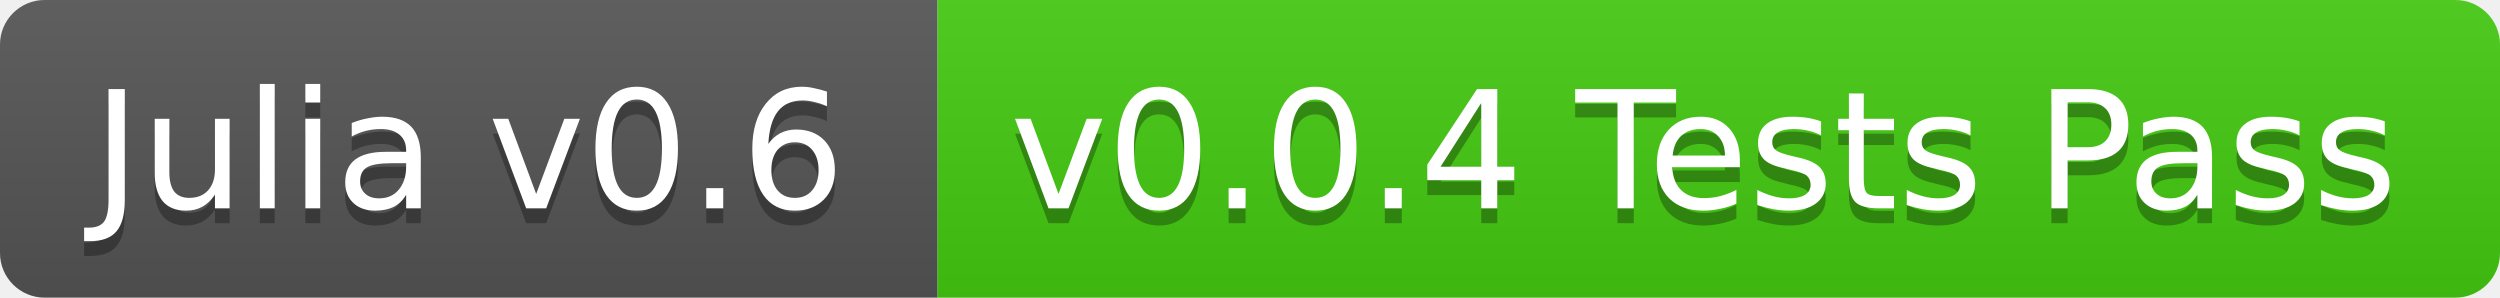
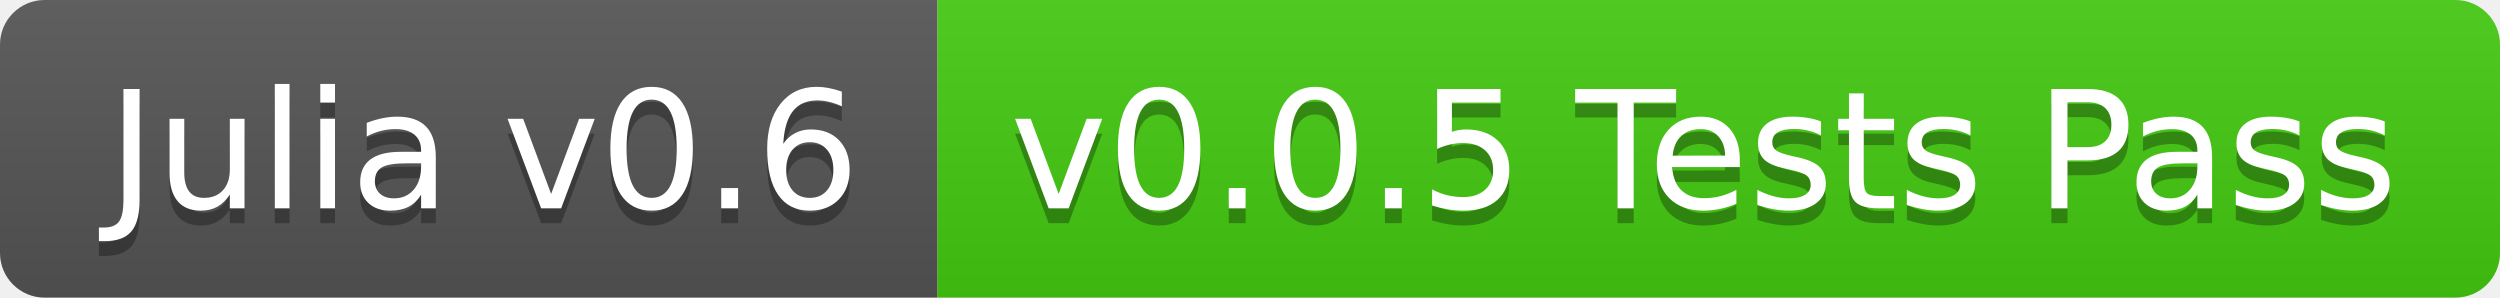
<svg xmlns="http://www.w3.org/2000/svg" width="168" height="20">
  <linearGradient id="b" x2="0" y2="100%">
    <stop offset="0" stop-color="#bbb" stop-opacity=".1" />
    <stop offset="1" stop-opacity=".1" />
  </linearGradient>
  <clipPath id="a">
    <rect width="168" height="20" rx="3" fill="#fff" />
  </clipPath>
  <g clip-path="url(#a)">
    <path fill="#555" d="M0 0h63v20H0z" />
    <path fill="#4c1" d="M63 0h105v20H63z" />
    <path fill="url(#b)" d="M0 0h168v20H0z" />
  </g>
-   <g fill="#fff" text-anchor="middle" font-family="DejaVu Sans,Verdana,Geneva,sans-serif" font-size="11">
-     <text x="31.5" y="15" fill="#010101" fill-opacity=".3">Julia v0.6</text>
-     <text x="31.5" y="14">Julia v0.6</text>
-     <text x="114.5" y="15" fill="#010101" fill-opacity=".3">v0.0.4 Tests Pass</text>
-     <text x="114.5" y="14">v0.0.4 Tests Pass</text>
+   <g fill="#fff" text-anchor="middle" font-family="DejaVu Sans,Verdana,Geneva,sans-serif" font-size="110">
+     <text x="325" y="150" fill="#010101" fill-opacity=".3" transform="scale(.1)" textLength="530">Julia v0.6</text>
+     <text x="325" y="140" transform="scale(.1)" textLength="530">Julia v0.6</text>
+     <text x="1145" y="150" fill="#010101" fill-opacity=".3" transform="scale(.1)" textLength="950">v0.0.5 Tests Pass</text>
+     <text x="1145" y="140" transform="scale(.1)" textLength="950">v0.0.5 Tests Pass</text>
  </g>
</svg>
